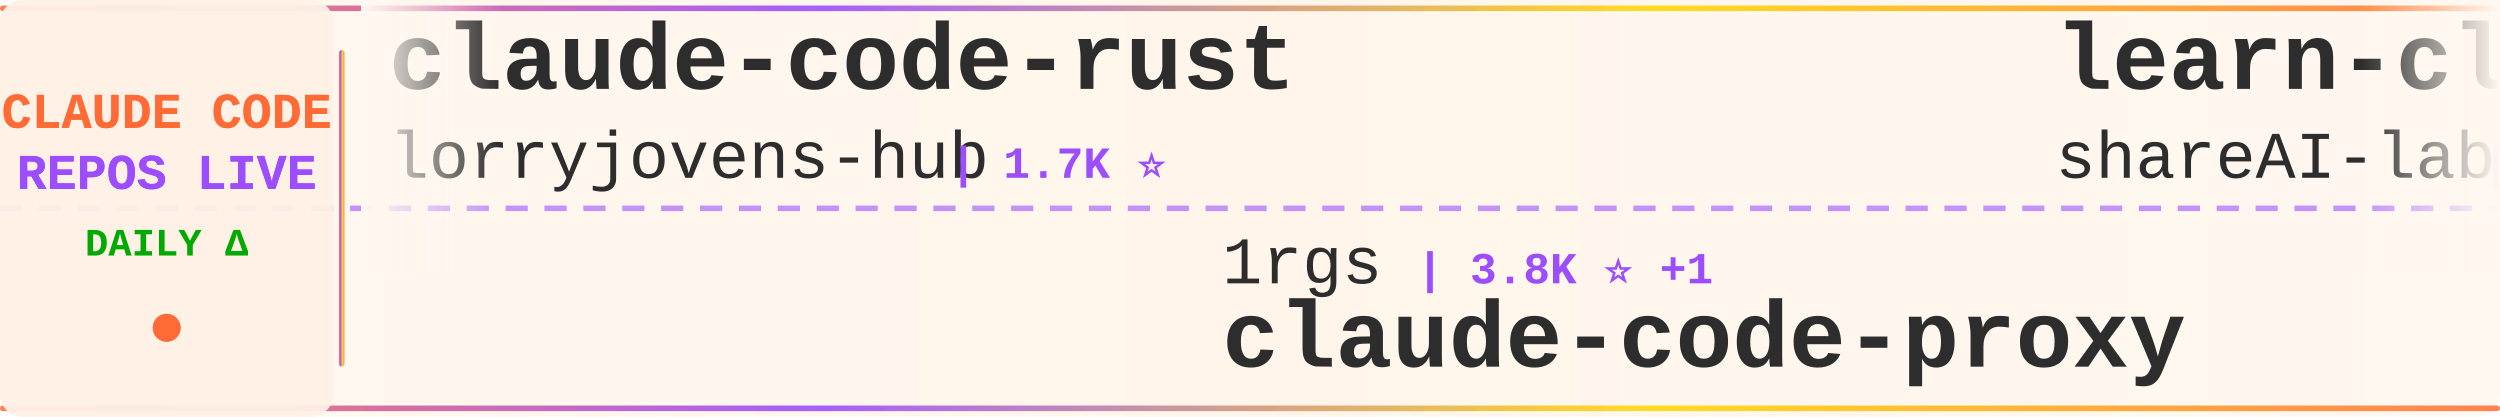
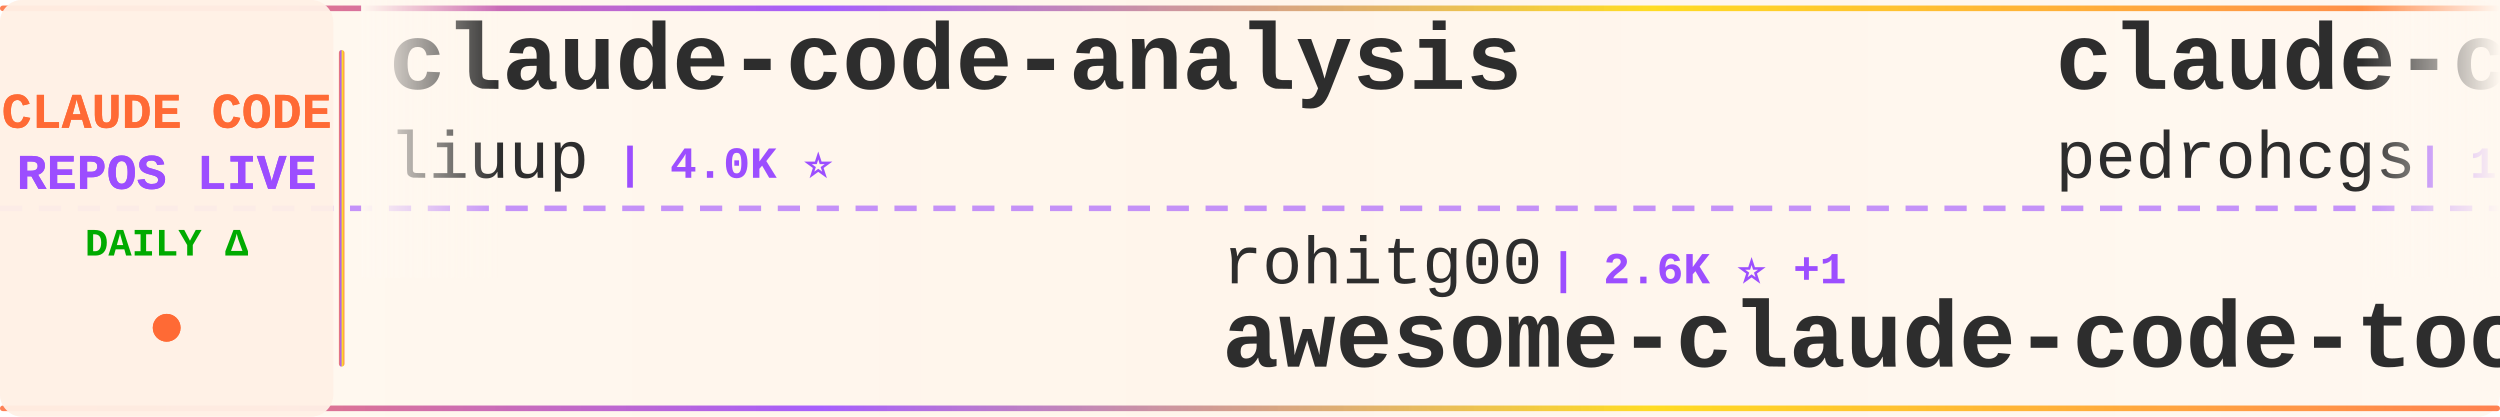
<svg xmlns="http://www.w3.org/2000/svg" width="900" height="150">
  <defs>
    <linearGradient id="tickerBg" x1="0%" y1="0%" x2="100%" y2="0%">
      <stop offset="0%" style="stop-color:#fff8f0;stop-opacity:0.98" />
      <stop offset="50%" style="stop-color:#fff5eb;stop-opacity:1" />
      <stop offset="100%" style="stop-color:#fff8f0;stop-opacity:0.98" />
    </linearGradient>
    <linearGradient id="borderGrad" x1="0%" y1="0%" x2="100%" y2="0%">
      <stop offset="0%" style="stop-color:#FF6B35;stop-opacity:0.85">
        <animate attributeName="stop-opacity" values="0.85;1;0.85" dur="2s" repeatCount="indefinite" />
      </stop>
      <stop offset="33%" style="stop-color:#9C4EFF;stop-opacity:0.9">
        <animate attributeName="stop-opacity" values="0.9;1;0.9" dur="2.2s" repeatCount="indefinite" />
      </stop>
      <stop offset="66%" style="stop-color:#FFD700;stop-opacity:0.85">
        <animate attributeName="stop-opacity" values="0.85;1;0.85" dur="1.8s" repeatCount="indefinite" />
      </stop>
      <stop offset="100%" style="stop-color:#FF6B35;stop-opacity:0.85">
        <animate attributeName="stop-opacity" values="0.85;1;0.85" dur="2s" repeatCount="indefinite" />
      </stop>
    </linearGradient>
    <filter id="textGlow">
      <feGaussianBlur stdDeviation="0.15" result="coloredBlur" />
      <feMerge>
        <feMergeNode in="coloredBlur" />
        <feMergeNode in="SourceGraphic" />
      </feMerge>
    </filter>
    <filter id="metricGlow">
      <feGaussianBlur stdDeviation="0.2" result="coloredBlur" />
      <feMerge>
        <feMergeNode in="coloredBlur" />
        <feMergeNode in="SourceGraphic" />
      </feMerge>
    </filter>
    <linearGradient id="leftFade" x1="0%" y1="0%" x2="100%" y2="0%">
      <stop offset="0%" style="stop-color:#fff8f0;stop-opacity:1" />
      <stop offset="100%" style="stop-color:#fff8f0;stop-opacity:0" />
    </linearGradient>
    <linearGradient id="rightFade" x1="0%" y1="0%" x2="100%" y2="0%">
      <stop offset="0%" style="stop-color:#fff8f0;stop-opacity:0" />
      <stop offset="100%" style="stop-color:#fff8f0;stop-opacity:1" />
    </linearGradient>
  </defs>
  <rect width="900" height="150" fill="url(#tickerBg)" rx="8" />
  <rect x="0" y="2" width="900" height="2" fill="url(#borderGrad)" rx="1" />
  <rect x="0" y="146" width="900" height="2" fill="url(#borderGrad)" rx="1" />
  <line x1="0" y1="75" x2="900" y2="75" stroke="#9C4EFF" stroke-width="2" stroke-dasharray="8 6" opacity="0.6" />
  <rect x="0" y="0" width="120" height="150" fill="#fff0e6" opacity="0.95" rx="8" />
  <text x="60" y="46" font-family="'Courier New', monospace" font-size="18" font-weight="bold" fill="#FF6B35" text-anchor="middle" filter="url(#textGlow)">
    CLAUDE CODE
  </text>
  <text x="60" y="68" font-family="'Courier New', monospace" font-size="18" font-weight="bold" fill="#9C4EFF" text-anchor="middle" filter="url(#textGlow)">
    REPOS LIVE
  </text>
  <text x="60" y="92" font-family="'Courier New', monospace" font-size="14" font-weight="bold" fill="#00aa00" text-anchor="middle">
    DAILY Δ
  </text>
  <circle cx="60" cy="118" r="5" fill="#FF6B35" filter="url(#metricGlow)">
    <animate attributeName="r" values="4;6;4" dur="1.5s" repeatCount="indefinite" />
    <animate attributeName="opacity" values="0.6;1;0.6" dur="1.5s" repeatCount="indefinite" />
  </circle>
  <rect x="122" y="18" width="2" height="114" fill="url(#borderGrad)" rx="1" />
  <clipPath id="tickerClip">
    <rect x="130" y="0" width="770" height="150" />
  </clipPath>
  <g clip-path="url(#tickerClip)">
    <g id="tickerItems">
      <animateTransform attributeName="transform" attributeType="XML" type="translate" from="0 0" to="-3000 0" dur="54s" repeatCount="indefinite" />
      <g transform="translate(0, 0)">
-         <text x="140" y="32" font-family="'Courier New', monospace" font-size="34" font-weight="bold" fill="#2d2d2d">claude-code-rust</text>
-         <text x="140" y="64" font-family="'Courier New', monospace" font-size="24" font-weight="normal" fill="#2d2d2d" opacity="1.0">lorryjovens-hub</text>
-         <text x="342" y="64" font-family="'Courier New', monospace" font-size="16" font-weight="bold" fill="#9C4EFF"> | 1.7K ⭐</text>
+         <text x="140" y="32" font-family="'Courier New', monospace" font-size="34" font-weight="bold" fill="#2d2d2d">claude-code-analysis</text>
+         <text x="140" y="64" font-family="'Courier New', monospace" font-size="24" font-weight="normal" fill="#2d2d2d" opacity="1.0">liuup</text>
+         <text x="222" y="64" font-family="'Courier New', monospace" font-size="16" font-weight="bold" fill="#9C4EFF"> | 4.0K ⭐</text>
      </g>
      <g transform="translate(300, 0)">
-         <text x="140" y="102" font-family="'Courier New', monospace" font-size="24" font-weight="normal" fill="#2d2d2d" opacity="1.0">1rgs</text>
-         <text x="210" y="102" font-family="'Courier New', monospace" font-size="16" font-weight="bold" fill="#9C4EFF"> | 3.8K ⭐ +1</text>
-         <text x="140" y="132" font-family="'Courier New', monospace" font-size="34" font-weight="bold" fill="#2d2d2d">claude-code-proxy</text>
+         <text x="140" y="102" font-family="'Courier New', monospace" font-size="24" font-weight="normal" fill="#2d2d2d" opacity="1.0">rohitg00</text>
+         <text x="258" y="102" font-family="'Courier New', monospace" font-size="16" font-weight="bold" fill="#9C4EFF"> | 2.6K ⭐ +1</text>
+         <text x="140" y="132" font-family="'Courier New', monospace" font-size="34" font-weight="bold" fill="#2d2d2d">awesome-claude-code-tool...</text>
      </g>
      <g transform="translate(600, 0)">
-         <text x="140" y="32" font-family="'Courier New', monospace" font-size="34" font-weight="bold" fill="#2d2d2d">learn-claude-code</text>
-         <text x="140" y="64" font-family="'Courier New', monospace" font-size="24" font-weight="normal" fill="#2d2d2d" opacity="1.0">shareAI-lab</text>
-         <text x="294" y="64" font-family="'Courier New', monospace" font-size="16" font-weight="bold" fill="#9C4EFF"> | 77.6K ⭐ +24</text>
+         <text x="140" y="32" font-family="'Courier New', monospace" font-size="34" font-weight="bold" fill="#2d2d2d">claude-code-my-workflow</text>
+         <text x="140" y="64" font-family="'Courier New', monospace" font-size="24" font-weight="normal" fill="#2d2d2d" opacity="1.0">pedrohcgs</text>
+         <text x="270" y="64" font-family="'Courier New', monospace" font-size="16" font-weight="bold" fill="#9C4EFF"> | 1.6K ⭐</text>
      </g>
      <g transform="translate(900, 0)">
-         <text x="140" y="102" font-family="'Courier New', monospace" font-size="24" font-weight="normal" fill="#2d2d2d" opacity="1.0">anthropics</text>
-         <text x="282" y="102" font-family="'Courier New', monospace" font-size="16" font-weight="bold" fill="#9C4EFF"> | 991 ⭐ +1</text>
-         <text x="140" y="132" font-family="'Courier New', monospace" font-size="34" font-weight="bold" fill="#2d2d2d">claude-code-base-action</text>
+         <text x="140" y="102" font-family="'Courier New', monospace" font-size="24" font-weight="normal" fill="#2d2d2d" opacity="1.0">OrcaWhisper</text>
+         <text x="294" y="102" font-family="'Courier New', monospace" font-size="16" font-weight="bold" fill="#9C4EFF"> | 101 ⭐</text>
+         <text x="140" y="132" font-family="'Courier New', monospace" font-size="34" font-weight="bold" fill="#2d2d2d">Claude-Code</text>
      </g>
      <g transform="translate(1200, 0)">
-         <text x="140" y="32" font-family="'Courier New', monospace" font-size="34" font-weight="bold" fill="#2d2d2d">claude-code-source-build</text>
-         <text x="140" y="64" font-family="'Courier New', monospace" font-size="24" font-weight="normal" fill="#2d2d2d" opacity="1.0">andrew-kramer-inno</text>
-         <text x="378" y="64" font-family="'Courier New', monospace" font-size="16" font-weight="bold" fill="#9C4EFF"> | 595 ⭐</text>
+         <text x="140" y="32" font-family="'Courier New', monospace" font-size="34" font-weight="bold" fill="#2d2d2d">claude-code-ultimate-gui...</text>
+         <text x="140" y="64" font-family="'Courier New', monospace" font-size="24" font-weight="normal" fill="#2d2d2d" opacity="1.0">FlorianBruniaux</text>
+         <text x="342" y="64" font-family="'Courier New', monospace" font-size="16" font-weight="bold" fill="#9C4EFF"> | 6.0K ⭐ +1</text>
      </g>
      <g transform="translate(1500, 0)">
-         <text x="140" y="102" font-family="'Courier New', monospace" font-size="24" font-weight="normal" fill="#2d2d2d" opacity="1.0">OneRedOak</text>
-         <text x="270" y="102" font-family="'Courier New', monospace" font-size="16" font-weight="bold" fill="#9C4EFF"> | 3.9K ⭐</text>
-         <text x="140" y="132" font-family="'Courier New', monospace" font-size="34" font-weight="bold" fill="#2d2d2d">claude-code-workflows</text>
+         <text x="140" y="102" font-family="'Courier New', monospace" font-size="24" font-weight="normal" fill="#2d2d2d" opacity="1.0">affaan-m</text>
+         <text x="258" y="102" font-family="'Courier New', monospace" font-size="16" font-weight="bold" fill="#9C4EFF"> | 267.3K ⭐ +141</text>
+         <text x="140" y="132" font-family="'Courier New', monospace" font-size="34" font-weight="bold" fill="#2d2d2d">ECC</text>
      </g>
      <g transform="translate(1800, 0)">
-         <text x="140" y="32" font-family="'Courier New', monospace" font-size="34" font-weight="bold" fill="#2d2d2d">Auto-claude-code-researc...</text>
-         <text x="140" y="64" font-family="'Courier New', monospace" font-size="24" font-weight="normal" fill="#2d2d2d" opacity="1.0">wanshuiyin</text>
-         <text x="282" y="64" font-family="'Courier New', monospace" font-size="16" font-weight="bold" fill="#9C4EFF"> | 16.6K ⭐ +15</text>
+         <text x="140" y="32" font-family="'Courier New', monospace" font-size="34" font-weight="bold" fill="#2d2d2d">Claude-Code-Game-Studios</text>
+         <text x="140" y="64" font-family="'Courier New', monospace" font-size="24" font-weight="normal" fill="#2d2d2d" opacity="1.0">Donchitos</text>
+         <text x="270" y="64" font-family="'Courier New', monospace" font-size="16" font-weight="bold" fill="#9C4EFF"> | 25.4K ⭐ +7</text>
      </g>
      <g transform="translate(2100, 0)">
-         <text x="140" y="102" font-family="'Courier New', monospace" font-size="24" font-weight="normal" fill="#2d2d2d" opacity="1.0">disler</text>
-         <text x="234" y="102" font-family="'Courier New', monospace" font-size="16" font-weight="bold" fill="#9C4EFF"> | 3.9K ⭐</text>
-         <text x="140" y="132" font-family="'Courier New', monospace" font-size="34" font-weight="bold" fill="#2d2d2d">claude-code-hooks-master...</text>
+         <text x="140" y="102" font-family="'Courier New', monospace" font-size="24" font-weight="normal" fill="#2d2d2d" opacity="1.0">digitalsamba</text>
+         <text x="306" y="102" font-family="'Courier New', monospace" font-size="16" font-weight="bold" fill="#9C4EFF"> | 2.1K ⭐</text>
+         <text x="140" y="132" font-family="'Courier New', monospace" font-size="34" font-weight="bold" fill="#2d2d2d">claude-code-video-toolki...</text>
      </g>
      <g transform="translate(2400, 0)">
-         <text x="140" y="32" font-family="'Courier New', monospace" font-size="34" font-weight="bold" fill="#2d2d2d">sc-claude-code-files</text>
-         <text x="140" y="64" font-family="'Courier New', monospace" font-size="24" font-weight="normal" fill="#2d2d2d" opacity="1.0">https-deeplearning-ai</text>
-         <text x="414" y="64" font-family="'Courier New', monospace" font-size="16" font-weight="bold" fill="#9C4EFF"> | 554 ⭐</text>
+         <text x="140" y="32" font-family="'Courier New', monospace" font-size="34" font-weight="bold" fill="#2d2d2d">claude-code-webui</text>
+         <text x="140" y="64" font-family="'Courier New', monospace" font-size="24" font-weight="normal" fill="#2d2d2d" opacity="1.0">sugyan</text>
+         <text x="234" y="64" font-family="'Courier New', monospace" font-size="16" font-weight="bold" fill="#9C4EFF"> | 1.1K ⭐</text>
      </g>
      <g transform="translate(2700, 0)">
-         <text x="140" y="102" font-family="'Courier New', monospace" font-size="24" font-weight="normal" fill="#2d2d2d" opacity="1.0">krusemediallc</text>
-         <text x="318" y="102" font-family="'Courier New', monospace" font-size="16" font-weight="bold" fill="#9C4EFF"> | 1.5K ⭐</text>
-         <text x="140" y="132" font-family="'Courier New', monospace" font-size="34" font-weight="bold" fill="#2d2d2d">arcads-claude-code</text>
+         <text x="140" y="102" font-family="'Courier New', monospace" font-size="24" font-weight="normal" fill="#2d2d2d" opacity="1.0">ChinaSiro</text>
+         <text x="270" y="102" font-family="'Courier New', monospace" font-size="16" font-weight="bold" fill="#9C4EFF"> | 9.7K ⭐ +1</text>
+         <text x="140" y="132" font-family="'Courier New', monospace" font-size="34" font-weight="bold" fill="#2d2d2d">claude-code-sourcemap</text>
      </g>
      <g transform="translate(3000, 0)">
-         <text x="140" y="32" font-family="'Courier New', monospace" font-size="34" font-weight="bold" fill="#2d2d2d">claude-code-rust</text>
-         <text x="140" y="64" font-family="'Courier New', monospace" font-size="24" font-weight="normal" fill="#2d2d2d" opacity="1.0">lorryjovens-hub</text>
-         <text x="342" y="64" font-family="'Courier New', monospace" font-size="16" font-weight="bold" fill="#9C4EFF"> | 1.7K ⭐</text>
+         <text x="140" y="32" font-family="'Courier New', monospace" font-size="34" font-weight="bold" fill="#2d2d2d">claude-code-analysis</text>
+         <text x="140" y="64" font-family="'Courier New', monospace" font-size="24" font-weight="normal" fill="#2d2d2d" opacity="1.0">liuup</text>
+         <text x="222" y="64" font-family="'Courier New', monospace" font-size="16" font-weight="bold" fill="#9C4EFF"> | 4.0K ⭐</text>
      </g>
      <g transform="translate(3300, 0)">
-         <text x="140" y="102" font-family="'Courier New', monospace" font-size="24" font-weight="normal" fill="#2d2d2d" opacity="1.0">1rgs</text>
-         <text x="210" y="102" font-family="'Courier New', monospace" font-size="16" font-weight="bold" fill="#9C4EFF"> | 3.8K ⭐ +1</text>
-         <text x="140" y="132" font-family="'Courier New', monospace" font-size="34" font-weight="bold" fill="#2d2d2d">claude-code-proxy</text>
+         <text x="140" y="102" font-family="'Courier New', monospace" font-size="24" font-weight="normal" fill="#2d2d2d" opacity="1.0">rohitg00</text>
+         <text x="258" y="102" font-family="'Courier New', monospace" font-size="16" font-weight="bold" fill="#9C4EFF"> | 2.6K ⭐ +1</text>
+         <text x="140" y="132" font-family="'Courier New', monospace" font-size="34" font-weight="bold" fill="#2d2d2d">awesome-claude-code-tool...</text>
      </g>
      <g transform="translate(3600, 0)">
-         <text x="140" y="32" font-family="'Courier New', monospace" font-size="34" font-weight="bold" fill="#2d2d2d">learn-claude-code</text>
-         <text x="140" y="64" font-family="'Courier New', monospace" font-size="24" font-weight="normal" fill="#2d2d2d" opacity="1.0">shareAI-lab</text>
-         <text x="294" y="64" font-family="'Courier New', monospace" font-size="16" font-weight="bold" fill="#9C4EFF"> | 77.6K ⭐ +24</text>
+         <text x="140" y="32" font-family="'Courier New', monospace" font-size="34" font-weight="bold" fill="#2d2d2d">claude-code-my-workflow</text>
+         <text x="140" y="64" font-family="'Courier New', monospace" font-size="24" font-weight="normal" fill="#2d2d2d" opacity="1.0">pedrohcgs</text>
+         <text x="270" y="64" font-family="'Courier New', monospace" font-size="16" font-weight="bold" fill="#9C4EFF"> | 1.6K ⭐</text>
      </g>
      <g transform="translate(3900, 0)">
-         <text x="140" y="102" font-family="'Courier New', monospace" font-size="24" font-weight="normal" fill="#2d2d2d" opacity="1.0">anthropics</text>
-         <text x="282" y="102" font-family="'Courier New', monospace" font-size="16" font-weight="bold" fill="#9C4EFF"> | 991 ⭐ +1</text>
-         <text x="140" y="132" font-family="'Courier New', monospace" font-size="34" font-weight="bold" fill="#2d2d2d">claude-code-base-action</text>
+         <text x="140" y="102" font-family="'Courier New', monospace" font-size="24" font-weight="normal" fill="#2d2d2d" opacity="1.0">OrcaWhisper</text>
+         <text x="294" y="102" font-family="'Courier New', monospace" font-size="16" font-weight="bold" fill="#9C4EFF"> | 101 ⭐</text>
+         <text x="140" y="132" font-family="'Courier New', monospace" font-size="34" font-weight="bold" fill="#2d2d2d">Claude-Code</text>
      </g>
    </g>
  </g>
  <rect x="130" y="0" width="50" height="100" fill="url(#leftFade)" />
  <rect x="850" y="0" width="50" height="100" fill="url(#rightFade)" />
</svg>
